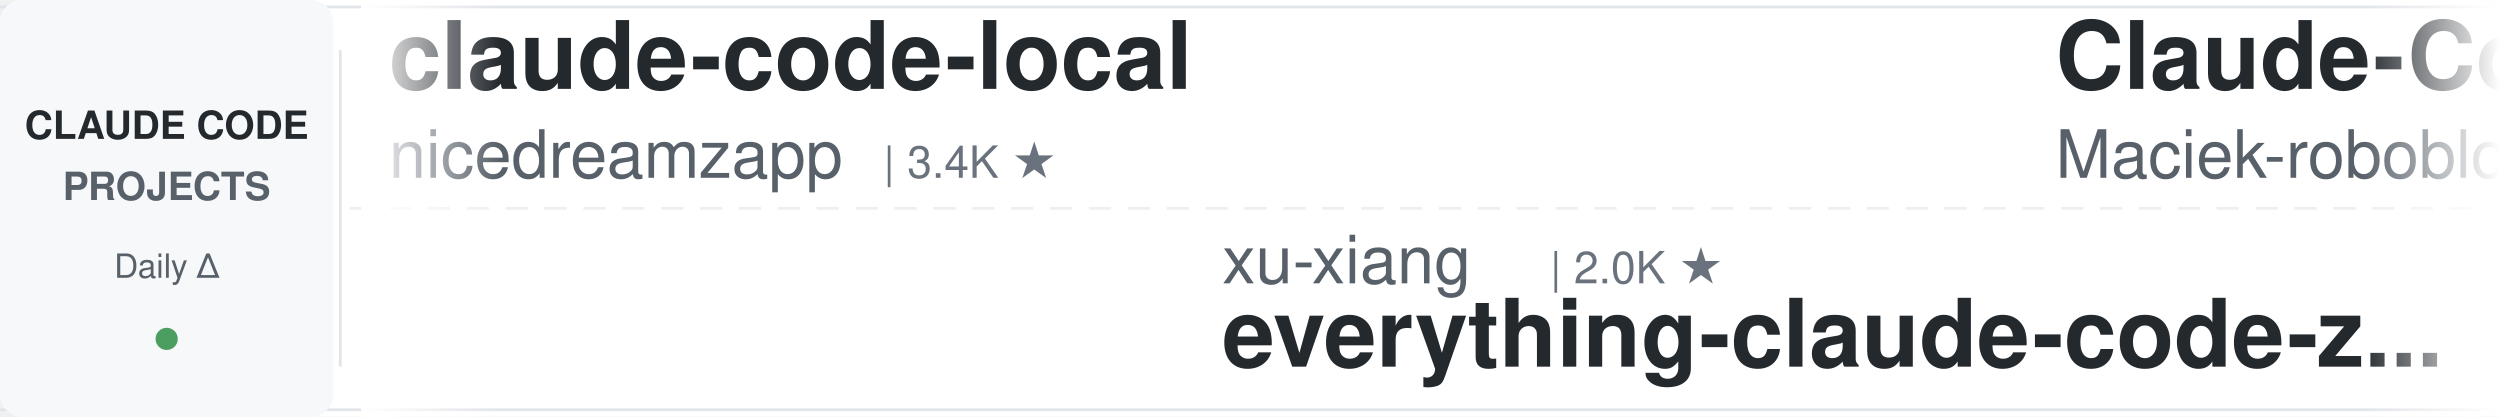
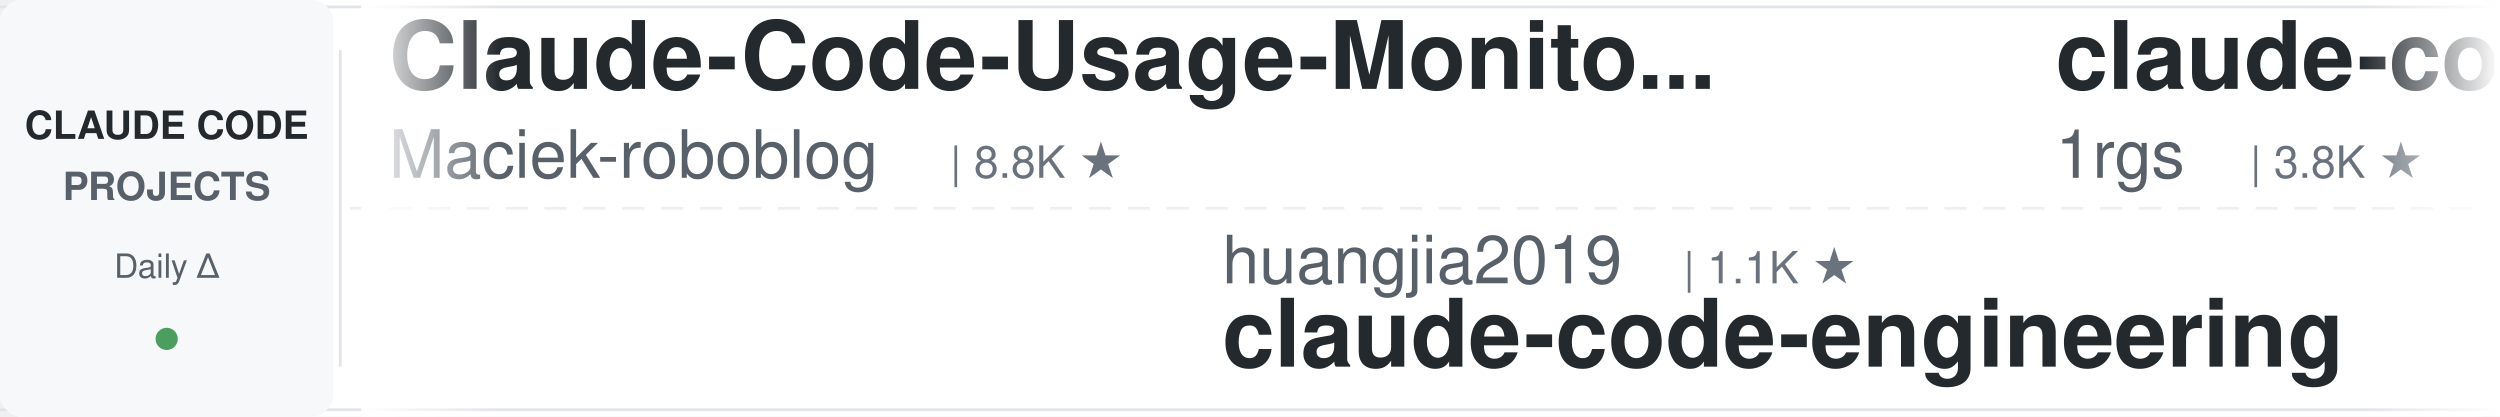
<svg xmlns="http://www.w3.org/2000/svg" width="900" height="150">
  <defs>
    <linearGradient id="leftFade" x1="0%" y1="0%" x2="100%" y2="0%">
      <stop offset="0%" style="stop-color:#ffffff;stop-opacity:1" />
      <stop offset="100%" style="stop-color:#ffffff;stop-opacity:0" />
    </linearGradient>
    <linearGradient id="rightFade" x1="0%" y1="0%" x2="100%" y2="0%">
      <stop offset="0%" style="stop-color:#ffffff;stop-opacity:0" />
      <stop offset="100%" style="stop-color:#ffffff;stop-opacity:1" />
    </linearGradient>
  </defs>
  <rect width="900" height="150" fill="#ffffff" rx="8" />
  <rect x="0" y="2" width="900" height="1" fill="#e1e4e8" />
  <rect x="0" y="147" width="900" height="1" fill="#e1e4e8" />
  <line x1="0" y1="75" x2="900" y2="75" stroke="#e1e4e8" stroke-width="1" stroke-dasharray="8 6" opacity="0.6" />
  <rect x="0" y="0" width="120" height="150" fill="#f6f8fa" rx="8" />
  <text x="60" y="50" font-family="-apple-system, BlinkMacSystemFont, 'Segoe UI', Helvetica, Arial, sans-serif" font-size="14" font-weight="600" fill="#24292e" text-anchor="middle">CLAUDE CODE</text>
  <text x="60" y="72" font-family="-apple-system, BlinkMacSystemFont, 'Segoe UI', Helvetica, Arial, sans-serif" font-size="14" font-weight="600" fill="#586069" text-anchor="middle">PROJECTS</text>
  <text x="60" y="100" font-family="-apple-system, BlinkMacSystemFont, 'Segoe UI', Helvetica, Arial, sans-serif" font-size="12" font-weight="500" fill="#586069" text-anchor="middle">Daily Δ</text>
  <circle cx="60" cy="122" r="4" fill="#22863a" opacity="0.8" />
  <rect x="122" y="18" width="1" height="114" fill="#e1e4e8" />
  <clipPath id="tickerClip">
    <rect x="130" y="0" width="770" height="150" />
  </clipPath>
  <g clip-path="url(#tickerClip)">
    <g id="tickerItems">
      <animateTransform attributeName="transform" attributeType="XML" type="translate" from="0 0" to="-3000 0" dur="54s" repeatCount="indefinite" />
      <g transform="translate(0, 0)">
-         <text x="140" y="32" font-family="-apple-system, BlinkMacSystemFont, 'Segoe UI', Helvetica, Arial, sans-serif" font-size="34" font-weight="600" fill="#24292e">claude-code-local</text>
-         <text x="140" y="64" font-family="-apple-system, BlinkMacSystemFont, 'Segoe UI', Helvetica, Arial, sans-serif" font-size="24" font-weight="400" fill="#586069">nicedreamzapp</text>
-         <text x="318" y="64" font-family="-apple-system, BlinkMacSystemFont, 'Segoe UI', Helvetica, Arial, sans-serif" font-size="16" font-weight="500" fill="#6a737d">| 3.4K ★</text>
-       </g>
-       <g transform="translate(300, 0)">
-         <text x="140" y="102" font-family="-apple-system, BlinkMacSystemFont, 'Segoe UI', Helvetica, Arial, sans-serif" font-size="24" font-weight="400" fill="#586069">xu-xiang</text>
-         <text x="258" y="102" font-family="-apple-system, BlinkMacSystemFont, 'Segoe UI', Helvetica, Arial, sans-serif" font-size="16" font-weight="500" fill="#6a737d">| 2.0K ★</text>
-         <text x="140" y="132" font-family="-apple-system, BlinkMacSystemFont, 'Segoe UI', Helvetica, Arial, sans-serif" font-size="34" font-weight="600" fill="#24292e">everything-claude-code-z...</text>
-       </g>
-       <g transform="translate(600, 0)">
        <text x="140" y="32" font-family="-apple-system, BlinkMacSystemFont, 'Segoe UI', Helvetica, Arial, sans-serif" font-size="34" font-weight="600" fill="#24292e">Claude-Code-Usage-Monito...</text>
        <text x="140" y="64" font-family="-apple-system, BlinkMacSystemFont, 'Segoe UI', Helvetica, Arial, sans-serif" font-size="24" font-weight="400" fill="#586069">Maciek-roboblog</text>
        <text x="342" y="64" font-family="-apple-system, BlinkMacSystemFont, 'Segoe UI', Helvetica, Arial, sans-serif" font-size="16" font-weight="500" fill="#6a737d">| 8.8K ★</text>
      </g>
+       <g transform="translate(300, 0)">
+         <text x="140" y="102" font-family="-apple-system, BlinkMacSystemFont, 'Segoe UI', Helvetica, Arial, sans-serif" font-size="24" font-weight="400" fill="#586069">huangjia2019</text>
+         <text x="306" y="102" font-family="-apple-system, BlinkMacSystemFont, 'Segoe UI', Helvetica, Arial, sans-serif" font-size="16" font-weight="500" fill="#6a737d">| 1.1K ★</text>
+         <text x="140" y="132" font-family="-apple-system, BlinkMacSystemFont, 'Segoe UI', Helvetica, Arial, sans-serif" font-size="34" font-weight="600" fill="#24292e">claude-code-engineering</text>
+       </g>
+       <g transform="translate(600, 0)">
+         <text x="140" y="32" font-family="-apple-system, BlinkMacSystemFont, 'Segoe UI', Helvetica, Arial, sans-serif" font-size="34" font-weight="600" fill="#24292e">claude-code-proxy</text>
+         <text x="140" y="64" font-family="-apple-system, BlinkMacSystemFont, 'Segoe UI', Helvetica, Arial, sans-serif" font-size="24" font-weight="400" fill="#586069">1rgs</text>
+         <text x="210" y="64" font-family="-apple-system, BlinkMacSystemFont, 'Segoe UI', Helvetica, Arial, sans-serif" font-size="16" font-weight="500" fill="#6a737d">| 3.8K ★</text>
+       </g>
      <g transform="translate(900, 0)">
-         <text x="140" y="102" font-family="-apple-system, BlinkMacSystemFont, 'Segoe UI', Helvetica, Arial, sans-serif" font-size="24" font-weight="400" fill="#586069">FlorianBruniaux</text>
-         <text x="342" y="102" font-family="-apple-system, BlinkMacSystemFont, 'Segoe UI', Helvetica, Arial, sans-serif" font-size="16" font-weight="500" fill="#6a737d">| 6.3K ★</text>
-         <text x="140" y="132" font-family="-apple-system, BlinkMacSystemFont, 'Segoe UI', Helvetica, Arial, sans-serif" font-size="34" font-weight="600" fill="#24292e">claude-code-ultimate-gui...</text>
+         <text x="140" y="102" font-family="-apple-system, BlinkMacSystemFont, 'Segoe UI', Helvetica, Arial, sans-serif" font-size="24" font-weight="400" fill="#586069">lintsinghua</text>
+         <text x="294" y="102" font-family="-apple-system, BlinkMacSystemFont, 'Segoe UI', Helvetica, Arial, sans-serif" font-size="16" font-weight="500" fill="#6a737d">| 4.3K ★</text>
+         <text x="140" y="132" font-family="-apple-system, BlinkMacSystemFont, 'Segoe UI', Helvetica, Arial, sans-serif" font-size="34" font-weight="600" fill="#24292e">claude-code-book</text>
      </g>
      <g transform="translate(1200, 0)">
-         <text x="140" y="32" font-family="-apple-system, BlinkMacSystemFont, 'Segoe UI', Helvetica, Arial, sans-serif" font-size="34" font-weight="600" fill="#24292e">claude-code-source-build</text>
-         <text x="140" y="64" font-family="-apple-system, BlinkMacSystemFont, 'Segoe UI', Helvetica, Arial, sans-serif" font-size="24" font-weight="400" fill="#586069">andrew-kramer-inno</text>
-         <text x="378" y="64" font-family="-apple-system, BlinkMacSystemFont, 'Segoe UI', Helvetica, Arial, sans-serif" font-size="16" font-weight="500" fill="#6a737d">| 594 ★</text>
+         <text x="140" y="32" font-family="-apple-system, BlinkMacSystemFont, 'Segoe UI', Helvetica, Arial, sans-serif" font-size="34" font-weight="600" fill="#24292e">claude-code-skills</text>
+         <text x="140" y="64" font-family="-apple-system, BlinkMacSystemFont, 'Segoe UI', Helvetica, Arial, sans-serif" font-size="24" font-weight="400" fill="#586069">daymade</text>
+         <text x="246" y="64" font-family="-apple-system, BlinkMacSystemFont, 'Segoe UI', Helvetica, Arial, sans-serif" font-size="16" font-weight="500" fill="#6a737d">| 1.5K ★</text>
      </g>
      <g transform="translate(1500, 0)">
-         <text x="140" y="102" font-family="-apple-system, BlinkMacSystemFont, 'Segoe UI', Helvetica, Arial, sans-serif" font-size="24" font-weight="400" fill="#586069">VoltAgent</text>
-         <text x="270" y="102" font-family="-apple-system, BlinkMacSystemFont, 'Segoe UI', Helvetica, Arial, sans-serif" font-size="16" font-weight="500" fill="#6a737d">| 26.2K ★</text>
-         <text x="140" y="132" font-family="-apple-system, BlinkMacSystemFont, 'Segoe UI', Helvetica, Arial, sans-serif" font-size="34" font-weight="600" fill="#24292e">awesome-claude-code-suba...</text>
+         <text x="140" y="102" font-family="-apple-system, BlinkMacSystemFont, 'Segoe UI', Helvetica, Arial, sans-serif" font-size="24" font-weight="400" fill="#586069">overwirehq</text>
+         <text x="282" y="102" font-family="-apple-system, BlinkMacSystemFont, 'Segoe UI', Helvetica, Arial, sans-serif" font-size="16" font-weight="500" fill="#6a737d">| 2.8K ★</text>
+         <text x="140" y="132" font-family="-apple-system, BlinkMacSystemFont, 'Segoe UI', Helvetica, Arial, sans-serif" font-size="34" font-weight="600" fill="#24292e">claude-code-telegram</text>
      </g>
      <g transform="translate(1800, 0)">
-         <text x="140" y="32" font-family="-apple-system, BlinkMacSystemFont, 'Segoe UI', Helvetica, Arial, sans-serif" font-size="34" font-weight="600" fill="#24292e">claude-code-system-promp...</text>
-         <text x="140" y="64" font-family="-apple-system, BlinkMacSystemFont, 'Segoe UI', Helvetica, Arial, sans-serif" font-size="24" font-weight="400" fill="#586069">Piebald-AI</text>
-         <text x="282" y="64" font-family="-apple-system, BlinkMacSystemFont, 'Segoe UI', Helvetica, Arial, sans-serif" font-size="16" font-weight="500" fill="#6a737d">| 13.0K ★</text>
+         <text x="140" y="32" font-family="-apple-system, BlinkMacSystemFont, 'Segoe UI', Helvetica, Arial, sans-serif" font-size="34" font-weight="600" fill="#24292e">claude-code-guide</text>
+         <text x="140" y="64" font-family="-apple-system, BlinkMacSystemFont, 'Segoe UI', Helvetica, Arial, sans-serif" font-size="24" font-weight="400" fill="#586069">Cranot</text>
+         <text x="234" y="64" font-family="-apple-system, BlinkMacSystemFont, 'Segoe UI', Helvetica, Arial, sans-serif" font-size="16" font-weight="500" fill="#6a737d">| 2.9K ★</text>
      </g>
      <g transform="translate(2100, 0)">
-         <text x="140" y="102" font-family="-apple-system, BlinkMacSystemFont, 'Segoe UI', Helvetica, Arial, sans-serif" font-size="24" font-weight="400" fill="#586069">davila7</text>
-         <text x="246" y="102" font-family="-apple-system, BlinkMacSystemFont, 'Segoe UI', Helvetica, Arial, sans-serif" font-size="16" font-weight="500" fill="#6a737d">| 33.0K ★</text>
-         <text x="140" y="132" font-family="-apple-system, BlinkMacSystemFont, 'Segoe UI', Helvetica, Arial, sans-serif" font-size="34" font-weight="600" fill="#24292e">claude-code-templates</text>
+         <text x="140" y="102" font-family="-apple-system, BlinkMacSystemFont, 'Segoe UI', Helvetica, Arial, sans-serif" font-size="24" font-weight="400" fill="#586069">ding113</text>
+         <text x="246" y="102" font-family="-apple-system, BlinkMacSystemFont, 'Segoe UI', Helvetica, Arial, sans-serif" font-size="16" font-weight="500" fill="#6a737d">| 3.4K ★</text>
+         <text x="140" y="132" font-family="-apple-system, BlinkMacSystemFont, 'Segoe UI', Helvetica, Arial, sans-serif" font-size="34" font-weight="600" fill="#24292e">claude-code-hub</text>
      </g>
      <g transform="translate(2400, 0)">
-         <text x="140" y="32" font-family="-apple-system, BlinkMacSystemFont, 'Segoe UI', Helvetica, Arial, sans-serif" font-size="34" font-weight="600" fill="#24292e">claude-code-settings</text>
-         <text x="140" y="64" font-family="-apple-system, BlinkMacSystemFont, 'Segoe UI', Helvetica, Arial, sans-serif" font-size="24" font-weight="400" fill="#586069">feiskyer</text>
-         <text x="258" y="64" font-family="-apple-system, BlinkMacSystemFont, 'Segoe UI', Helvetica, Arial, sans-serif" font-size="16" font-weight="500" fill="#6a737d">| 1.7K ★</text>
+         <text x="140" y="32" font-family="-apple-system, BlinkMacSystemFont, 'Segoe UI', Helvetica, Arial, sans-serif" font-size="34" font-weight="600" fill="#24292e">my-claude-code-setup</text>
+         <text x="140" y="64" font-family="-apple-system, BlinkMacSystemFont, 'Segoe UI', Helvetica, Arial, sans-serif" font-size="24" font-weight="400" fill="#586069">centminmod</text>
+         <text x="282" y="64" font-family="-apple-system, BlinkMacSystemFont, 'Segoe UI', Helvetica, Arial, sans-serif" font-size="16" font-weight="500" fill="#6a737d">| 2.7K ★</text>
      </g>
      <g transform="translate(2700, 0)">
-         <text x="140" y="102" font-family="-apple-system, BlinkMacSystemFont, 'Segoe UI', Helvetica, Arial, sans-serif" font-size="24" font-weight="400" fill="#586069">anthropics</text>
-         <text x="282" y="102" font-family="-apple-system, BlinkMacSystemFont, 'Segoe UI', Helvetica, Arial, sans-serif" font-size="16" font-weight="500" fill="#6a737d">| 6.6K ★</text>
-         <text x="140" y="132" font-family="-apple-system, BlinkMacSystemFont, 'Segoe UI', Helvetica, Arial, sans-serif" font-size="34" font-weight="600" fill="#24292e">claude-code-security-rev...</text>
+         <text x="140" y="102" font-family="-apple-system, BlinkMacSystemFont, 'Segoe UI', Helvetica, Arial, sans-serif" font-size="24" font-weight="400" fill="#586069">VILA-Lab</text>
+         <text x="258" y="102" font-family="-apple-system, BlinkMacSystemFont, 'Segoe UI', Helvetica, Arial, sans-serif" font-size="16" font-weight="500" fill="#6a737d">| 2.2K ★</text>
+         <text x="140" y="132" font-family="-apple-system, BlinkMacSystemFont, 'Segoe UI', Helvetica, Arial, sans-serif" font-size="34" font-weight="600" fill="#24292e">Dive-into-Claude-Code</text>
      </g>
      <g transform="translate(3000, 0)">
-         <text x="140" y="32" font-family="-apple-system, BlinkMacSystemFont, 'Segoe UI', Helvetica, Arial, sans-serif" font-size="34" font-weight="600" fill="#24292e">claude-code-local</text>
-         <text x="140" y="64" font-family="-apple-system, BlinkMacSystemFont, 'Segoe UI', Helvetica, Arial, sans-serif" font-size="24" font-weight="400" fill="#586069">nicedreamzapp</text>
-         <text x="318" y="64" font-family="-apple-system, BlinkMacSystemFont, 'Segoe UI', Helvetica, Arial, sans-serif" font-size="16" font-weight="500" fill="#6a737d">| 3.4K ★</text>
-       </g>
-       <g transform="translate(3300, 0)">
-         <text x="140" y="102" font-family="-apple-system, BlinkMacSystemFont, 'Segoe UI', Helvetica, Arial, sans-serif" font-size="24" font-weight="400" fill="#586069">xu-xiang</text>
-         <text x="258" y="102" font-family="-apple-system, BlinkMacSystemFont, 'Segoe UI', Helvetica, Arial, sans-serif" font-size="16" font-weight="500" fill="#6a737d">| 2.0K ★</text>
-         <text x="140" y="132" font-family="-apple-system, BlinkMacSystemFont, 'Segoe UI', Helvetica, Arial, sans-serif" font-size="34" font-weight="600" fill="#24292e">everything-claude-code-z...</text>
-       </g>
-       <g transform="translate(3600, 0)">
        <text x="140" y="32" font-family="-apple-system, BlinkMacSystemFont, 'Segoe UI', Helvetica, Arial, sans-serif" font-size="34" font-weight="600" fill="#24292e">Claude-Code-Usage-Monito...</text>
        <text x="140" y="64" font-family="-apple-system, BlinkMacSystemFont, 'Segoe UI', Helvetica, Arial, sans-serif" font-size="24" font-weight="400" fill="#586069">Maciek-roboblog</text>
        <text x="342" y="64" font-family="-apple-system, BlinkMacSystemFont, 'Segoe UI', Helvetica, Arial, sans-serif" font-size="16" font-weight="500" fill="#6a737d">| 8.8K ★</text>
      </g>
+       <g transform="translate(3300, 0)">
+         <text x="140" y="102" font-family="-apple-system, BlinkMacSystemFont, 'Segoe UI', Helvetica, Arial, sans-serif" font-size="24" font-weight="400" fill="#586069">huangjia2019</text>
+         <text x="306" y="102" font-family="-apple-system, BlinkMacSystemFont, 'Segoe UI', Helvetica, Arial, sans-serif" font-size="16" font-weight="500" fill="#6a737d">| 1.1K ★</text>
+         <text x="140" y="132" font-family="-apple-system, BlinkMacSystemFont, 'Segoe UI', Helvetica, Arial, sans-serif" font-size="34" font-weight="600" fill="#24292e">claude-code-engineering</text>
+       </g>
+       <g transform="translate(3600, 0)">
+         <text x="140" y="32" font-family="-apple-system, BlinkMacSystemFont, 'Segoe UI', Helvetica, Arial, sans-serif" font-size="34" font-weight="600" fill="#24292e">claude-code-proxy</text>
+         <text x="140" y="64" font-family="-apple-system, BlinkMacSystemFont, 'Segoe UI', Helvetica, Arial, sans-serif" font-size="24" font-weight="400" fill="#586069">1rgs</text>
+         <text x="210" y="64" font-family="-apple-system, BlinkMacSystemFont, 'Segoe UI', Helvetica, Arial, sans-serif" font-size="16" font-weight="500" fill="#6a737d">| 3.8K ★</text>
+       </g>
      <g transform="translate(3900, 0)">
-         <text x="140" y="102" font-family="-apple-system, BlinkMacSystemFont, 'Segoe UI', Helvetica, Arial, sans-serif" font-size="24" font-weight="400" fill="#586069">FlorianBruniaux</text>
-         <text x="342" y="102" font-family="-apple-system, BlinkMacSystemFont, 'Segoe UI', Helvetica, Arial, sans-serif" font-size="16" font-weight="500" fill="#6a737d">| 6.3K ★</text>
-         <text x="140" y="132" font-family="-apple-system, BlinkMacSystemFont, 'Segoe UI', Helvetica, Arial, sans-serif" font-size="34" font-weight="600" fill="#24292e">claude-code-ultimate-gui...</text>
+         <text x="140" y="102" font-family="-apple-system, BlinkMacSystemFont, 'Segoe UI', Helvetica, Arial, sans-serif" font-size="24" font-weight="400" fill="#586069">lintsinghua</text>
+         <text x="294" y="102" font-family="-apple-system, BlinkMacSystemFont, 'Segoe UI', Helvetica, Arial, sans-serif" font-size="16" font-weight="500" fill="#6a737d">| 4.3K ★</text>
+         <text x="140" y="132" font-family="-apple-system, BlinkMacSystemFont, 'Segoe UI', Helvetica, Arial, sans-serif" font-size="34" font-weight="600" fill="#24292e">claude-code-book</text>
      </g>
    </g>
  </g>
  <rect x="130" y="0" width="50" height="150" fill="url(#leftFade)" />
  <rect x="850" y="0" width="50" height="150" fill="url(#rightFade)" />
</svg>
